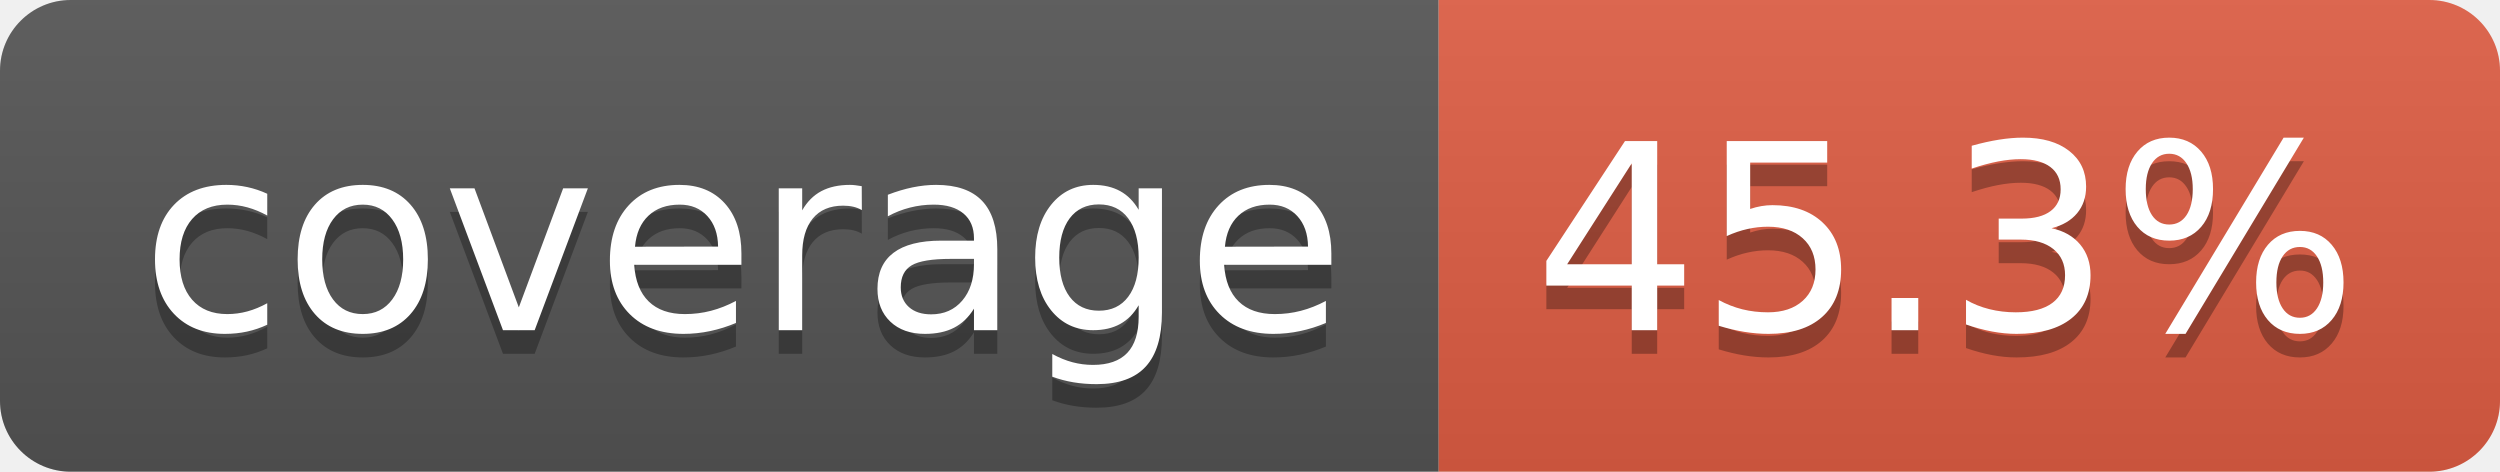
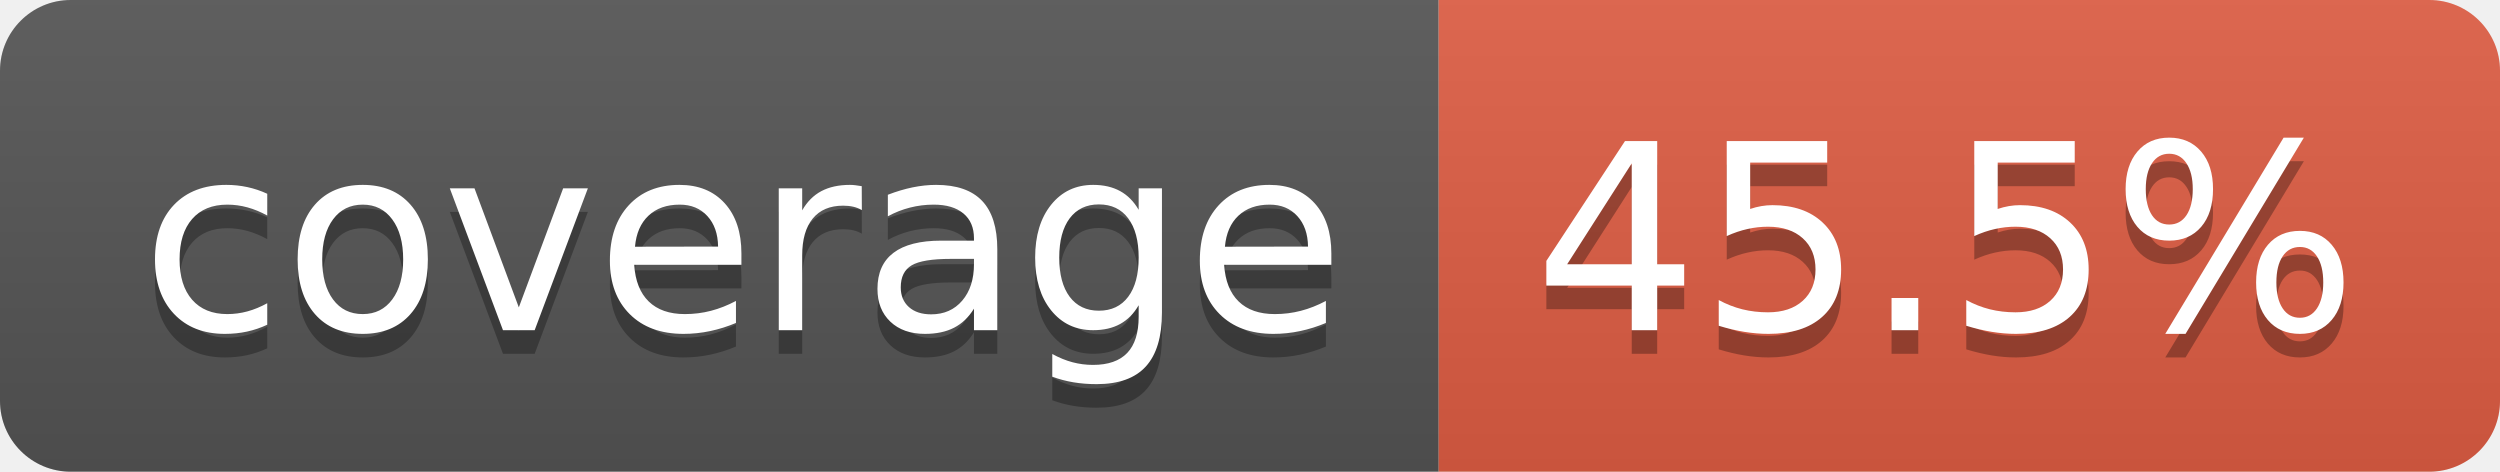
- <svg xmlns="http://www.w3.org/2000/svg" width="106" height="20" role="img" aria-label="coverage: 45.3%">
+ <svg xmlns="http://www.w3.org/2000/svg" width="106" height="20" role="img" aria-label="coverage: 45.5%">
  <linearGradient id="s" x2="0" y2="100%">
    <stop offset="0" stop-color="#bbb" stop-opacity=".1" />
    <stop offset="1" stop-opacity=".1" />
  </linearGradient>
  <clipPath id="r">
    <rect width="106" height="20" rx="3" fill="#fff" />
  </clipPath>
  <g clip-path="url(#r)">
    <rect width="61" height="20" fill="#555" />
    <rect x="61" width="45" height="20" fill="#e05d44" />
    <rect width="106" height="20" fill="url(#s)" />
  </g>
  <g fill="#fff" text-anchor="middle" font-family="Verdana,Geneva,DejaVu Sans,sans-serif" text-rendering="geometricPrecision" font-size="110">
    <text aria-hidden="true" x="315" y="150" fill="#010101" fill-opacity=".3" transform="scale(.1)" textLength="510">coverage</text>
    <text x="315" y="140" transform="scale(.1)" fill="#fff" textLength="510">coverage</text>
-     <text aria-hidden="true" x="825" y="150" fill="#010101" fill-opacity=".3" transform="scale(.1)" textLength="350">45.3%</text>
-     <text x="825" y="140" transform="scale(.1)" fill="#fff" textLength="350">45.3%</text>
+     <text aria-hidden="true" x="825" y="150" fill="#010101" fill-opacity=".3" transform="scale(.1)" textLength="350">45.5%</text>
+     <text x="825" y="140" transform="scale(.1)" fill="#fff" textLength="350">45.5%</text>
  </g>
</svg>
